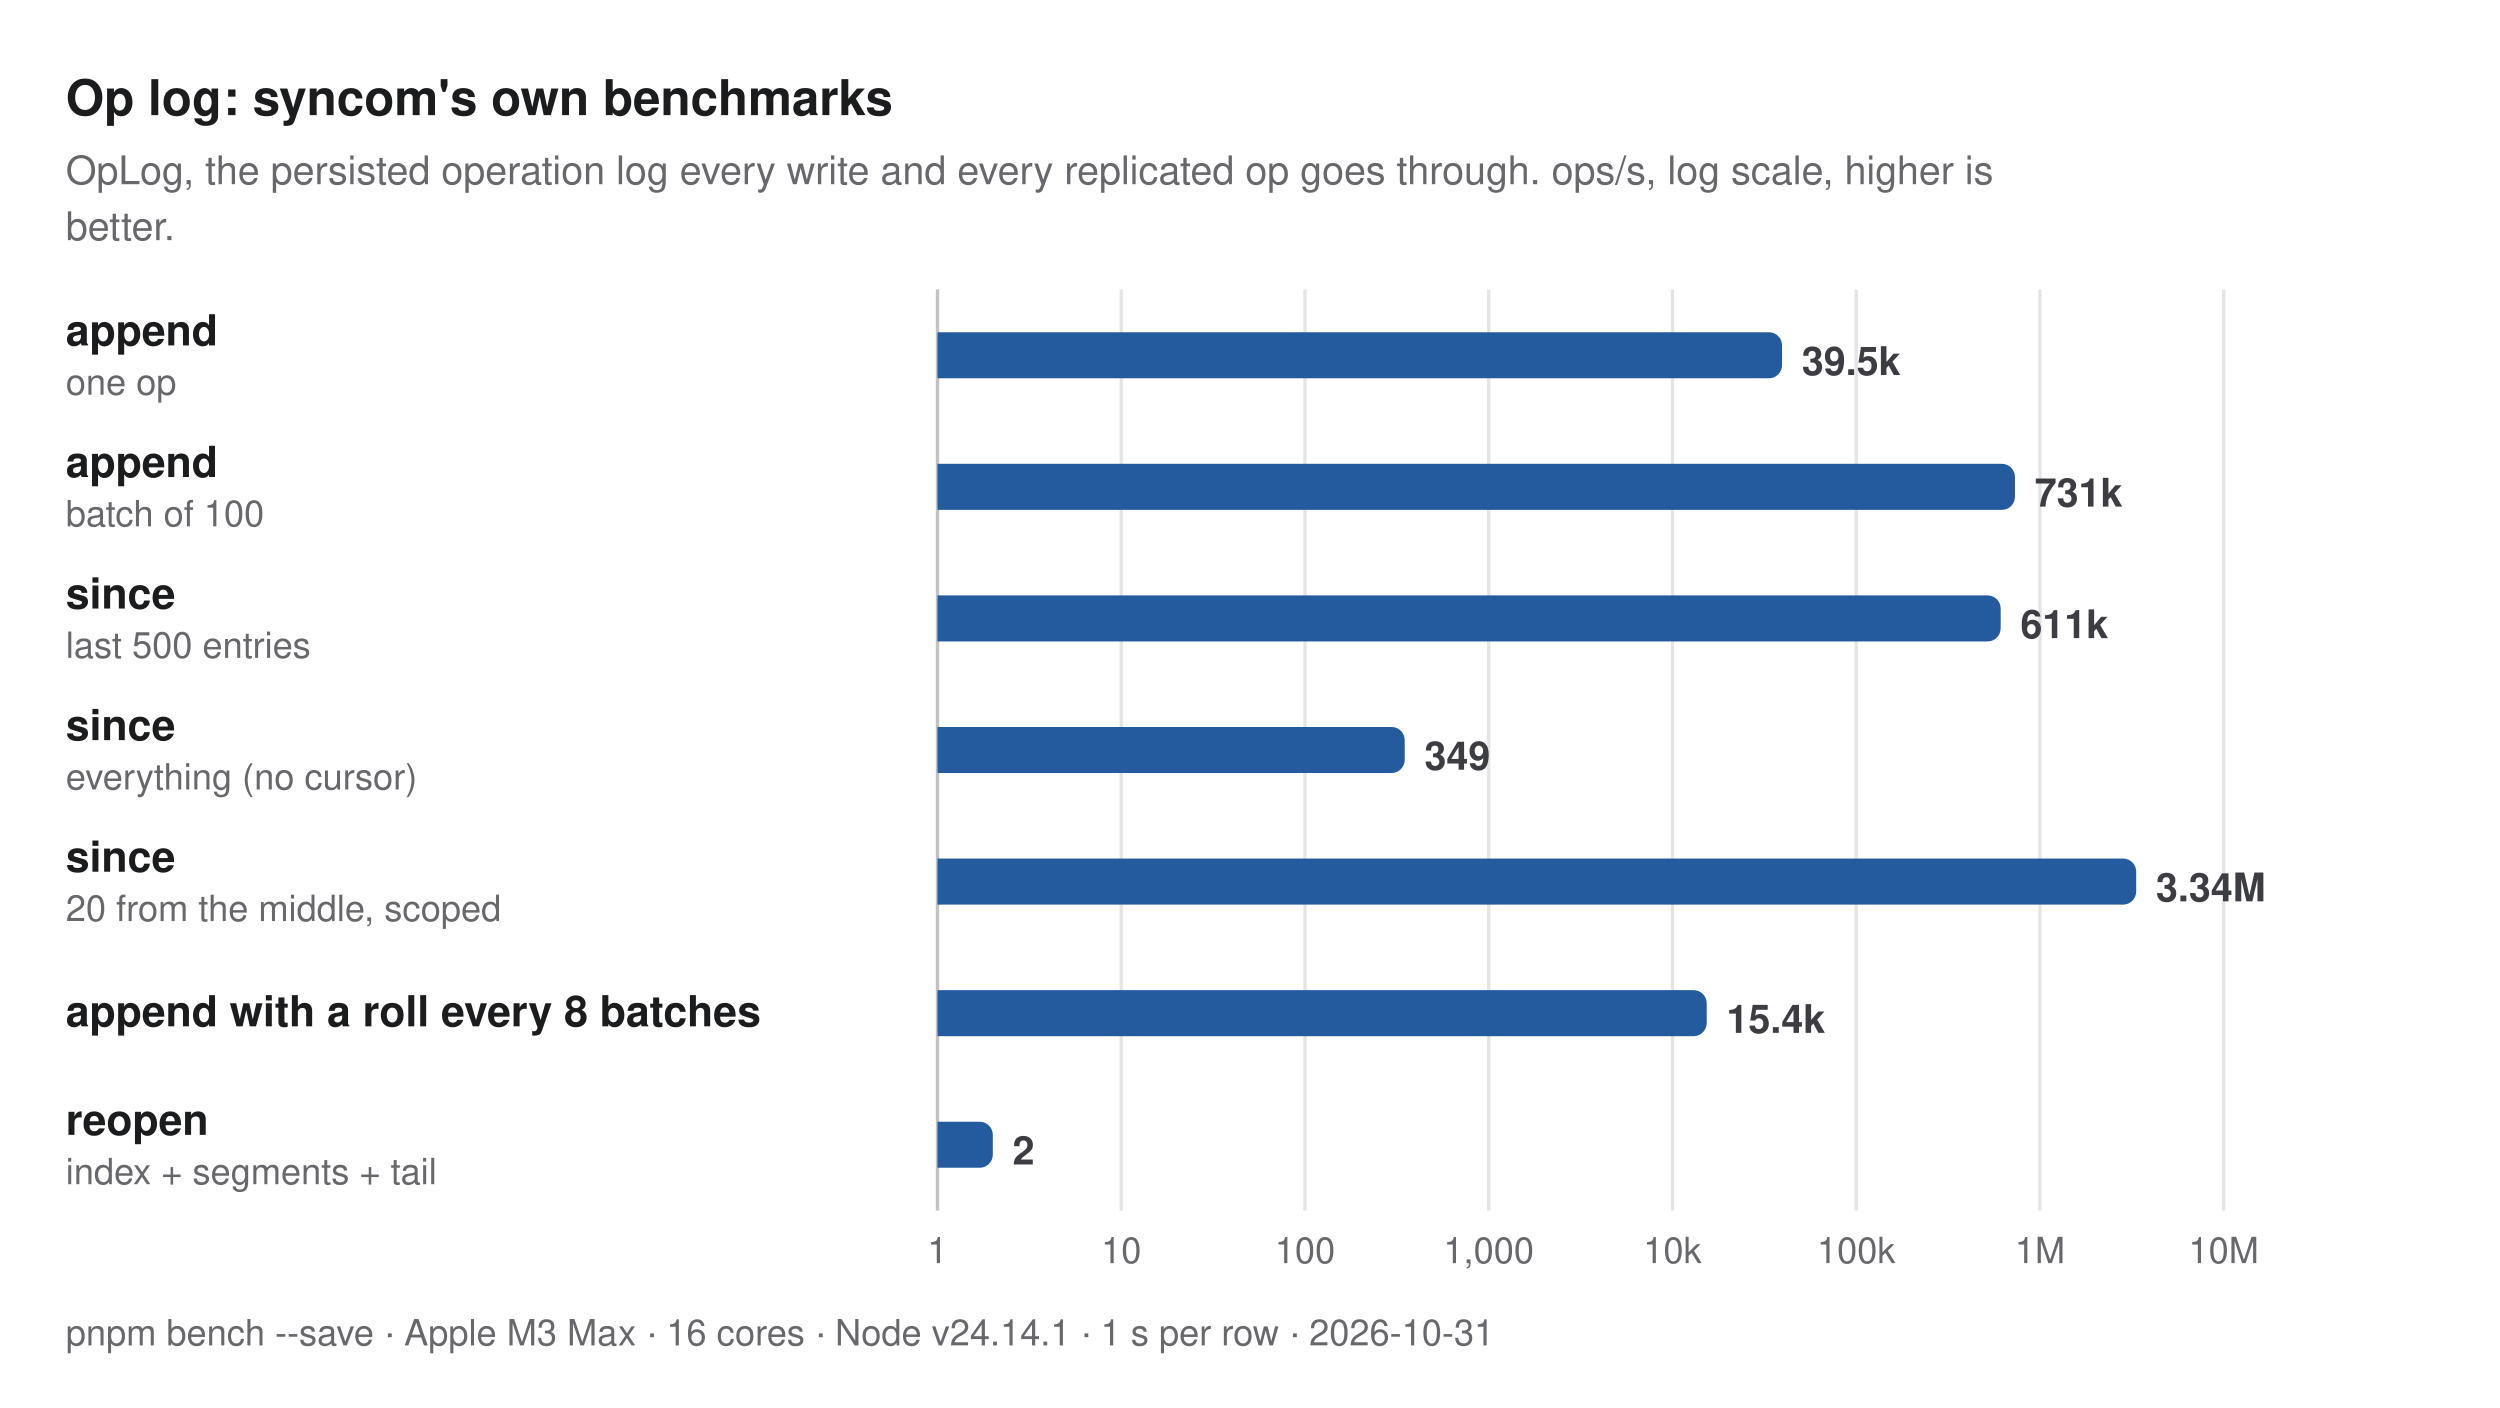
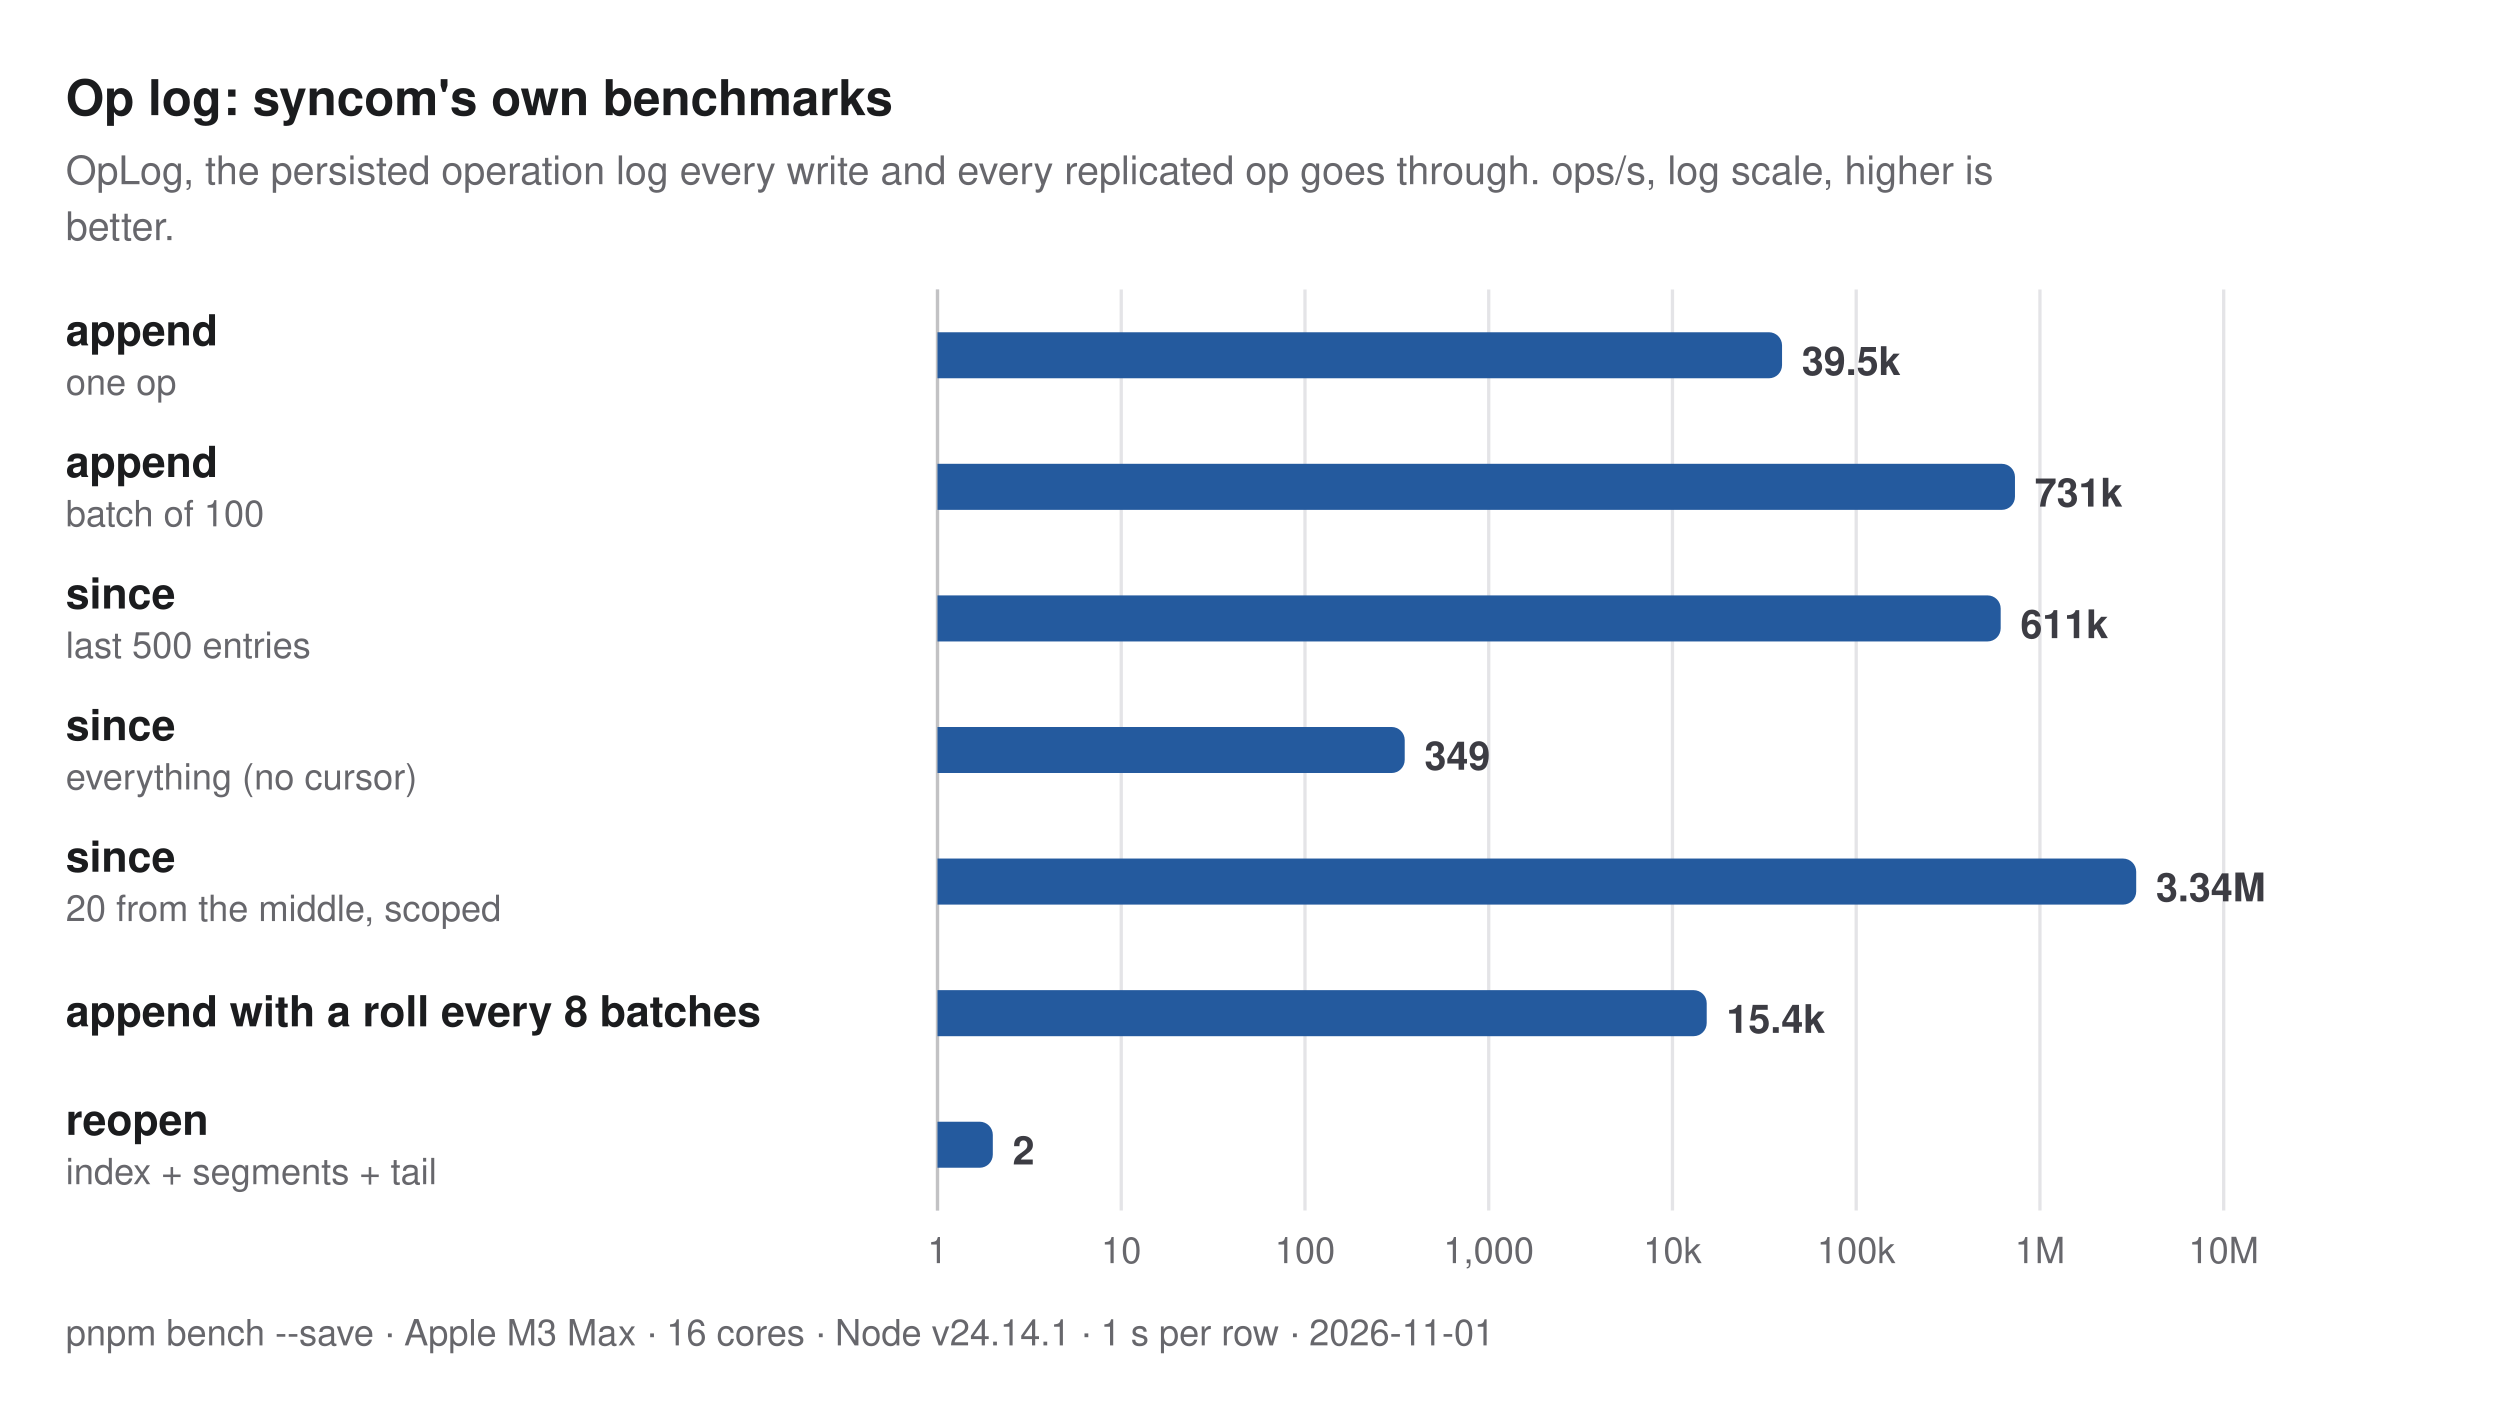
<svg xmlns="http://www.w3.org/2000/svg" width="760" height="428" viewBox="0 0 760 428" role="img" aria-label="Op log: syncom's own benchmarks. OpLog, the persisted operation log every write and every replicated op goes through. ops/s, log scale, higher is better.">
  <style>
  text { font-family: -apple-system, BlinkMacSystemFont, "Segoe UI", Helvetica, Arial, sans-serif; }
  .title { font-size: 15px; font-weight: 700; fill: #1b1c1e; }
  .subtitle, .caption { font-size: 12px; fill: #67676c; }
  .caption { font-size: 11px; }
  .group { font-size: 11px; font-weight: 600; letter-spacing: 0.06em; fill: #67676c; }
  .label { font-size: 13px; font-weight: 600; fill: #1b1c1e; }
  .label.primary, .label.secondary { font-weight: 700; }
  .sublabel { font-size: 11px; fill: #67676c; }
  .value { font-size: 12px; font-weight: 600; fill: #3c3c43; font-variant-numeric: tabular-nums; }
  .value.small { font-size: 10px; }
  .legend { font-size: 11px; fill: #3c3c43; }
  .tick { font-size: 11px; fill: #67676c; font-variant-numeric: tabular-nums; }
  .grid { stroke: #e4e4e7; stroke-width: 1; }
  .axis { stroke: #c2c2c4; stroke-width: 1; }
  .ref { stroke: #67676c; stroke-width: 1; stroke-dasharray: 3 3; }
  .bar { fill: #c4c6cc; }
  .bar.primary { fill: #245a9e; }
  .bar.secondary { fill: #5e9be6; }
  @media (prefers-color-scheme: dark) {
    .title, .label { fill: #dfdfd6; }
    .subtitle, .caption, .group, .sublabel, .tick { fill: #98989f; }
    .value, .legend { fill: #c2c2c4; }
    .grid { stroke: #2e2e32; }
    .axis { stroke: #48484c; }
    .ref { stroke: #98989f; }
    .bar { fill: #46474e; }
    .bar.primary { fill: #8dbcf2; }
    .bar.secondary { fill: #3d7bd0; }
  }
</style>
  <text class="title" x="20" y="35">Op log: syncom's own benchmarks</text>
  <text class="subtitle" x="20" y="56">OpLog, the persisted operation log every write and every replicated op goes through. ops/s, log scale, higher is</text>
  <text class="subtitle" x="20" y="73">better.</text>
  <line class="grid" x1="285" y1="88" x2="285" y2="368" />
  <text class="tick" x="285" y="384" text-anchor="middle">1</text>
  <line class="grid" x1="340.857" y1="88" x2="340.857" y2="368" />
  <text class="tick" x="340.857" y="384" text-anchor="middle">10</text>
  <line class="grid" x1="396.714" y1="88" x2="396.714" y2="368" />
  <text class="tick" x="396.714" y="384" text-anchor="middle">100</text>
  <line class="grid" x1="452.571" y1="88" x2="452.571" y2="368" />
  <text class="tick" x="452.571" y="384" text-anchor="middle">1,000</text>
  <line class="grid" x1="508.429" y1="88" x2="508.429" y2="368" />
  <text class="tick" x="508.429" y="384" text-anchor="middle">10k</text>
  <line class="grid" x1="564.286" y1="88" x2="564.286" y2="368" />
  <text class="tick" x="564.286" y="384" text-anchor="middle">100k</text>
  <line class="grid" x1="620.143" y1="88" x2="620.143" y2="368" />
  <text class="tick" x="620.143" y="384" text-anchor="middle">1M</text>
  <line class="grid" x1="676" y1="88" x2="676" y2="368" />
  <text class="tick" x="676" y="384" text-anchor="middle">10M</text>
  <line class="axis" x1="285" y1="88" x2="285" y2="368" />
  <g>
    <text class="label primary" x="20" y="105">append</text>
    <text class="sublabel" x="20" y="120">one op</text>
    <path class="bar primary" d="M285,101H537.742A4,4 0 0 1 541.742,105V111A4,4 0 0 1 537.742,115H285Z" />
    <text class="value" x="547.742" y="114">39.5k</text>
  </g>
  <g>
    <text class="label primary" x="20" y="145">append</text>
    <text class="sublabel" x="20" y="160">batch of 100</text>
    <path class="bar primary" d="M285,141H608.552A4,4 0 0 1 612.552,145V151A4,4 0 0 1 608.552,155H285Z" />
    <text class="value" x="618.552" y="154">731k</text>
  </g>
  <g>
    <text class="label primary" x="20" y="185">since</text>
    <text class="sublabel" x="20" y="200">last 500 entries</text>
    <path class="bar primary" d="M285,181H604.209A4,4 0 0 1 608.209,185V191A4,4 0 0 1 604.209,195H285Z" />
    <text class="value" x="614.209" y="194">611k</text>
  </g>
  <g>
    <text class="label primary" x="20" y="225">since</text>
    <text class="sublabel" x="20" y="240">everything (no cursor)</text>
    <path class="bar primary" d="M285,221H423.035A4,4 0 0 1 427.035,225V231A4,4 0 0 1 423.035,235H285Z" />
    <text class="value" x="433.035" y="234">349</text>
  </g>
  <g>
    <text class="label primary" x="20" y="265">since</text>
    <text class="sublabel" x="20" y="280">20 from the middle, scoped</text>
    <path class="bar primary" d="M285,261H645.404A4,4 0 0 1 649.404,265V271A4,4 0 0 1 645.404,275H285Z" />
    <text class="value" x="655.404" y="274">3.34M</text>
  </g>
  <g>
    <text class="label primary" x="20" y="312">append with a roll every 8 batches</text>
    <path class="bar primary" d="M285,301H514.841A4,4 0 0 1 518.841,305V311A4,4 0 0 1 514.841,315H285Z" />
    <text class="value" x="524.841" y="314">15.4k</text>
  </g>
  <g>
    <text class="label primary" x="20" y="345">reopen</text>
    <text class="sublabel" x="20" y="360">index + segments + tail</text>
    <path class="bar primary" d="M285,341H297.815A4,4 0 0 1 301.815,345V351A4,4 0 0 1 297.815,355H285Z" />
    <text class="value" x="307.815" y="354">2</text>
  </g>
-   <text class="caption" x="20" y="409">pnpm bench --save · Apple M3 Max · 16 cores · Node v24.14.1 · 1 s per row · 2026-10-31</text>
+   <text class="caption" x="20" y="409">pnpm bench --save · Apple M3 Max · 16 cores · Node v24.14.1 · 1 s per row · 2026-11-01</text>
</svg>
